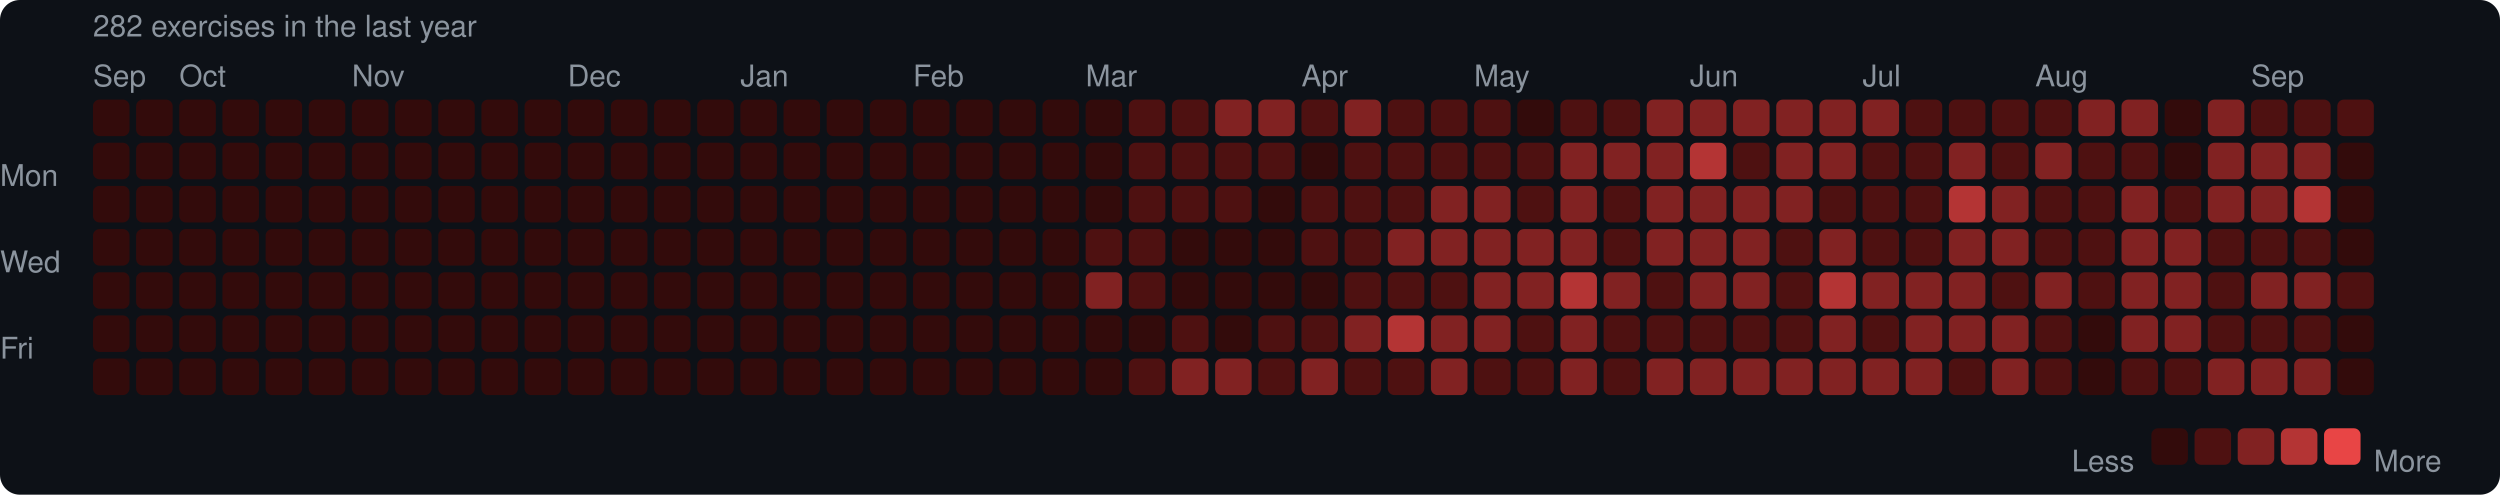
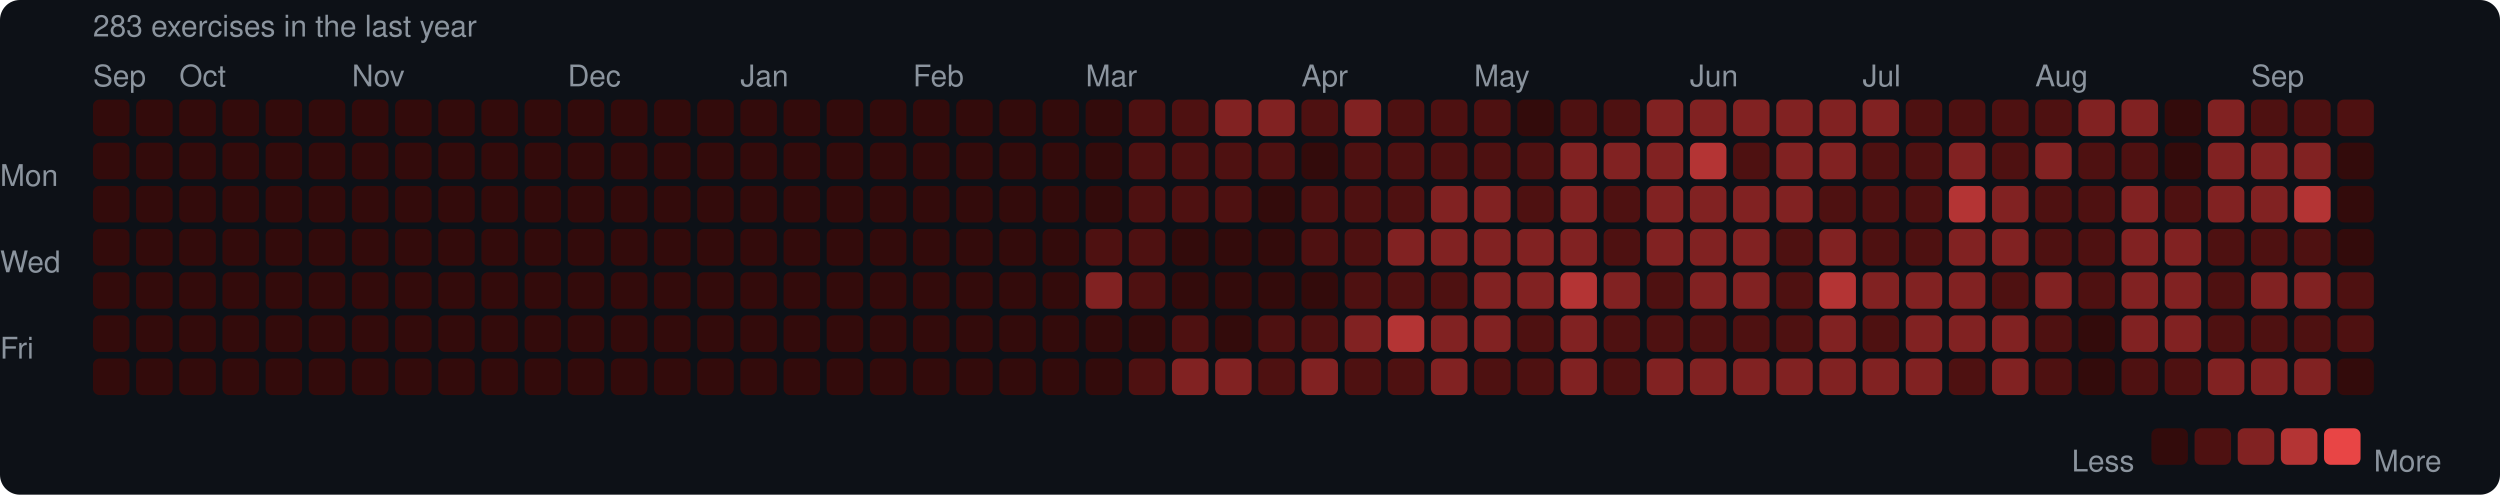
<svg xmlns="http://www.w3.org/2000/svg" width="753" height="149" viewBox="0 0 753 149">
  <rect width="753" height="149" rx="6" fill="#0d1117" />
  <style>text { font-family: -apple-system, BlinkMacSystemFont, "Segoe UI", Helvetica, Arial, sans-serif; fill: #8b949e; font-size: 9px; }</style>
-   <text x="28" y="11" font-size="9">282 exercises in the last year</text>
+   <text x="28" y="11" font-size="9">283 exercises in the last year</text>
  <text x="28" y="26">Sep</text>
  <text x="54" y="26">Oct</text>
  <text x="106" y="26">Nov</text>
  <text x="171" y="26">Dec</text>
  <text x="223" y="26">Jan</text>
  <text x="275" y="26">Feb</text>
  <text x="327" y="26">Mar</text>
  <text x="392" y="26">Apr</text>
  <text x="444" y="26">May</text>
  <text x="509" y="26">Jun</text>
  <text x="561" y="26">Jul</text>
  <text x="613" y="26">Aug</text>
  <text x="678" y="26">Sep</text>
  <text x="0" y="53" dominant-baseline="middle">Mon</text>
  <text x="0" y="79" dominant-baseline="middle">Wed</text>
  <text x="0" y="105" dominant-baseline="middle">Fri</text>
  <rect x="28" y="30" width="11" height="11" rx="2" fill="#330b0b" />
  <rect x="28" y="43" width="11" height="11" rx="2" fill="#330b0b" />
  <rect x="28" y="56" width="11" height="11" rx="2" fill="#330b0b" />
  <rect x="28" y="69" width="11" height="11" rx="2" fill="#330b0b" />
  <rect x="28" y="82" width="11" height="11" rx="2" fill="#330b0b" />
  <rect x="28" y="95" width="11" height="11" rx="2" fill="#330b0b" />
  <rect x="28" y="108" width="11" height="11" rx="2" fill="#330b0b" />
  <rect x="41" y="30" width="11" height="11" rx="2" fill="#330b0b" />
  <rect x="41" y="43" width="11" height="11" rx="2" fill="#330b0b" />
  <rect x="41" y="56" width="11" height="11" rx="2" fill="#330b0b" />
  <rect x="41" y="69" width="11" height="11" rx="2" fill="#330b0b" />
  <rect x="41" y="82" width="11" height="11" rx="2" fill="#330b0b" />
  <rect x="41" y="95" width="11" height="11" rx="2" fill="#330b0b" />
  <rect x="41" y="108" width="11" height="11" rx="2" fill="#330b0b" />
  <rect x="54" y="30" width="11" height="11" rx="2" fill="#330b0b" />
  <rect x="54" y="43" width="11" height="11" rx="2" fill="#330b0b" />
  <rect x="54" y="56" width="11" height="11" rx="2" fill="#330b0b" />
  <rect x="54" y="69" width="11" height="11" rx="2" fill="#330b0b" />
  <rect x="54" y="82" width="11" height="11" rx="2" fill="#330b0b" />
  <rect x="54" y="95" width="11" height="11" rx="2" fill="#330b0b" />
  <rect x="54" y="108" width="11" height="11" rx="2" fill="#330b0b" />
  <rect x="67" y="30" width="11" height="11" rx="2" fill="#330b0b" />
  <rect x="67" y="43" width="11" height="11" rx="2" fill="#330b0b" />
  <rect x="67" y="56" width="11" height="11" rx="2" fill="#330b0b" />
  <rect x="67" y="69" width="11" height="11" rx="2" fill="#330b0b" />
  <rect x="67" y="82" width="11" height="11" rx="2" fill="#330b0b" />
  <rect x="67" y="95" width="11" height="11" rx="2" fill="#330b0b" />
  <rect x="67" y="108" width="11" height="11" rx="2" fill="#330b0b" />
  <rect x="80" y="30" width="11" height="11" rx="2" fill="#330b0b" />
  <rect x="80" y="43" width="11" height="11" rx="2" fill="#330b0b" />
  <rect x="80" y="56" width="11" height="11" rx="2" fill="#330b0b" />
  <rect x="80" y="69" width="11" height="11" rx="2" fill="#330b0b" />
  <rect x="80" y="82" width="11" height="11" rx="2" fill="#330b0b" />
  <rect x="80" y="95" width="11" height="11" rx="2" fill="#330b0b" />
  <rect x="80" y="108" width="11" height="11" rx="2" fill="#330b0b" />
  <rect x="93" y="30" width="11" height="11" rx="2" fill="#330b0b" />
  <rect x="93" y="43" width="11" height="11" rx="2" fill="#330b0b" />
  <rect x="93" y="56" width="11" height="11" rx="2" fill="#330b0b" />
  <rect x="93" y="69" width="11" height="11" rx="2" fill="#330b0b" />
  <rect x="93" y="82" width="11" height="11" rx="2" fill="#330b0b" />
  <rect x="93" y="95" width="11" height="11" rx="2" fill="#330b0b" />
  <rect x="93" y="108" width="11" height="11" rx="2" fill="#330b0b" />
  <rect x="106" y="30" width="11" height="11" rx="2" fill="#330b0b" />
  <rect x="106" y="43" width="11" height="11" rx="2" fill="#330b0b" />
  <rect x="106" y="56" width="11" height="11" rx="2" fill="#330b0b" />
  <rect x="106" y="69" width="11" height="11" rx="2" fill="#330b0b" />
  <rect x="106" y="82" width="11" height="11" rx="2" fill="#330b0b" />
  <rect x="106" y="95" width="11" height="11" rx="2" fill="#330b0b" />
  <rect x="106" y="108" width="11" height="11" rx="2" fill="#330b0b" />
  <rect x="119" y="30" width="11" height="11" rx="2" fill="#330b0b" />
  <rect x="119" y="43" width="11" height="11" rx="2" fill="#330b0b" />
  <rect x="119" y="56" width="11" height="11" rx="2" fill="#330b0b" />
  <rect x="119" y="69" width="11" height="11" rx="2" fill="#330b0b" />
  <rect x="119" y="82" width="11" height="11" rx="2" fill="#330b0b" />
  <rect x="119" y="95" width="11" height="11" rx="2" fill="#330b0b" />
  <rect x="119" y="108" width="11" height="11" rx="2" fill="#330b0b" />
  <rect x="132" y="30" width="11" height="11" rx="2" fill="#330b0b" />
  <rect x="132" y="43" width="11" height="11" rx="2" fill="#330b0b" />
  <rect x="132" y="56" width="11" height="11" rx="2" fill="#330b0b" />
  <rect x="132" y="69" width="11" height="11" rx="2" fill="#330b0b" />
  <rect x="132" y="82" width="11" height="11" rx="2" fill="#330b0b" />
  <rect x="132" y="95" width="11" height="11" rx="2" fill="#330b0b" />
  <rect x="132" y="108" width="11" height="11" rx="2" fill="#330b0b" />
  <rect x="145" y="30" width="11" height="11" rx="2" fill="#330b0b" />
  <rect x="145" y="43" width="11" height="11" rx="2" fill="#330b0b" />
  <rect x="145" y="56" width="11" height="11" rx="2" fill="#330b0b" />
  <rect x="145" y="69" width="11" height="11" rx="2" fill="#330b0b" />
  <rect x="145" y="82" width="11" height="11" rx="2" fill="#330b0b" />
  <rect x="145" y="95" width="11" height="11" rx="2" fill="#330b0b" />
  <rect x="145" y="108" width="11" height="11" rx="2" fill="#330b0b" />
  <rect x="158" y="30" width="11" height="11" rx="2" fill="#330b0b" />
  <rect x="158" y="43" width="11" height="11" rx="2" fill="#330b0b" />
  <rect x="158" y="56" width="11" height="11" rx="2" fill="#330b0b" />
  <rect x="158" y="69" width="11" height="11" rx="2" fill="#330b0b" />
  <rect x="158" y="82" width="11" height="11" rx="2" fill="#330b0b" />
  <rect x="158" y="95" width="11" height="11" rx="2" fill="#330b0b" />
  <rect x="158" y="108" width="11" height="11" rx="2" fill="#330b0b" />
  <rect x="171" y="30" width="11" height="11" rx="2" fill="#330b0b" />
  <rect x="171" y="43" width="11" height="11" rx="2" fill="#330b0b" />
  <rect x="171" y="56" width="11" height="11" rx="2" fill="#330b0b" />
  <rect x="171" y="69" width="11" height="11" rx="2" fill="#330b0b" />
  <rect x="171" y="82" width="11" height="11" rx="2" fill="#330b0b" />
  <rect x="171" y="95" width="11" height="11" rx="2" fill="#330b0b" />
  <rect x="171" y="108" width="11" height="11" rx="2" fill="#330b0b" />
  <rect x="184" y="30" width="11" height="11" rx="2" fill="#330b0b" />
  <rect x="184" y="43" width="11" height="11" rx="2" fill="#330b0b" />
  <rect x="184" y="56" width="11" height="11" rx="2" fill="#330b0b" />
  <rect x="184" y="69" width="11" height="11" rx="2" fill="#330b0b" />
  <rect x="184" y="82" width="11" height="11" rx="2" fill="#330b0b" />
  <rect x="184" y="95" width="11" height="11" rx="2" fill="#330b0b" />
  <rect x="184" y="108" width="11" height="11" rx="2" fill="#330b0b" />
  <rect x="197" y="30" width="11" height="11" rx="2" fill="#330b0b" />
  <rect x="197" y="43" width="11" height="11" rx="2" fill="#330b0b" />
  <rect x="197" y="56" width="11" height="11" rx="2" fill="#330b0b" />
  <rect x="197" y="69" width="11" height="11" rx="2" fill="#330b0b" />
  <rect x="197" y="82" width="11" height="11" rx="2" fill="#330b0b" />
  <rect x="197" y="95" width="11" height="11" rx="2" fill="#330b0b" />
  <rect x="197" y="108" width="11" height="11" rx="2" fill="#330b0b" />
  <rect x="210" y="30" width="11" height="11" rx="2" fill="#330b0b" />
  <rect x="210" y="43" width="11" height="11" rx="2" fill="#330b0b" />
  <rect x="210" y="56" width="11" height="11" rx="2" fill="#330b0b" />
  <rect x="210" y="69" width="11" height="11" rx="2" fill="#330b0b" />
  <rect x="210" y="82" width="11" height="11" rx="2" fill="#330b0b" />
  <rect x="210" y="95" width="11" height="11" rx="2" fill="#330b0b" />
  <rect x="210" y="108" width="11" height="11" rx="2" fill="#330b0b" />
  <rect x="223" y="30" width="11" height="11" rx="2" fill="#330b0b" />
  <rect x="223" y="43" width="11" height="11" rx="2" fill="#330b0b" />
  <rect x="223" y="56" width="11" height="11" rx="2" fill="#330b0b" />
  <rect x="223" y="69" width="11" height="11" rx="2" fill="#330b0b" />
  <rect x="223" y="82" width="11" height="11" rx="2" fill="#330b0b" />
  <rect x="223" y="95" width="11" height="11" rx="2" fill="#330b0b" />
  <rect x="223" y="108" width="11" height="11" rx="2" fill="#330b0b" />
  <rect x="236" y="30" width="11" height="11" rx="2" fill="#330b0b" />
  <rect x="236" y="43" width="11" height="11" rx="2" fill="#330b0b" />
  <rect x="236" y="56" width="11" height="11" rx="2" fill="#330b0b" />
  <rect x="236" y="69" width="11" height="11" rx="2" fill="#330b0b" />
  <rect x="236" y="82" width="11" height="11" rx="2" fill="#330b0b" />
  <rect x="236" y="95" width="11" height="11" rx="2" fill="#330b0b" />
  <rect x="236" y="108" width="11" height="11" rx="2" fill="#330b0b" />
  <rect x="249" y="30" width="11" height="11" rx="2" fill="#330b0b" />
  <rect x="249" y="43" width="11" height="11" rx="2" fill="#330b0b" />
  <rect x="249" y="56" width="11" height="11" rx="2" fill="#330b0b" />
  <rect x="249" y="69" width="11" height="11" rx="2" fill="#330b0b" />
  <rect x="249" y="82" width="11" height="11" rx="2" fill="#330b0b" />
  <rect x="249" y="95" width="11" height="11" rx="2" fill="#330b0b" />
  <rect x="249" y="108" width="11" height="11" rx="2" fill="#330b0b" />
  <rect x="262" y="30" width="11" height="11" rx="2" fill="#330b0b" />
  <rect x="262" y="43" width="11" height="11" rx="2" fill="#330b0b" />
  <rect x="262" y="56" width="11" height="11" rx="2" fill="#330b0b" />
  <rect x="262" y="69" width="11" height="11" rx="2" fill="#330b0b" />
  <rect x="262" y="82" width="11" height="11" rx="2" fill="#330b0b" />
  <rect x="262" y="95" width="11" height="11" rx="2" fill="#330b0b" />
  <rect x="262" y="108" width="11" height="11" rx="2" fill="#330b0b" />
  <rect x="275" y="30" width="11" height="11" rx="2" fill="#330b0b" />
  <rect x="275" y="43" width="11" height="11" rx="2" fill="#330b0b" />
  <rect x="275" y="56" width="11" height="11" rx="2" fill="#330b0b" />
  <rect x="275" y="69" width="11" height="11" rx="2" fill="#330b0b" />
  <rect x="275" y="82" width="11" height="11" rx="2" fill="#330b0b" />
  <rect x="275" y="95" width="11" height="11" rx="2" fill="#330b0b" />
  <rect x="275" y="108" width="11" height="11" rx="2" fill="#330b0b" />
  <rect x="288" y="30" width="11" height="11" rx="2" fill="#330b0b" />
  <rect x="288" y="43" width="11" height="11" rx="2" fill="#330b0b" />
  <rect x="288" y="56" width="11" height="11" rx="2" fill="#330b0b" />
  <rect x="288" y="69" width="11" height="11" rx="2" fill="#330b0b" />
  <rect x="288" y="82" width="11" height="11" rx="2" fill="#330b0b" />
  <rect x="288" y="95" width="11" height="11" rx="2" fill="#330b0b" />
  <rect x="288" y="108" width="11" height="11" rx="2" fill="#330b0b" />
  <rect x="301" y="30" width="11" height="11" rx="2" fill="#330b0b" />
  <rect x="301" y="43" width="11" height="11" rx="2" fill="#330b0b" />
  <rect x="301" y="56" width="11" height="11" rx="2" fill="#330b0b" />
  <rect x="301" y="69" width="11" height="11" rx="2" fill="#330b0b" />
  <rect x="301" y="82" width="11" height="11" rx="2" fill="#330b0b" />
  <rect x="301" y="95" width="11" height="11" rx="2" fill="#330b0b" />
  <rect x="301" y="108" width="11" height="11" rx="2" fill="#330b0b" />
  <rect x="314" y="30" width="11" height="11" rx="2" fill="#330b0b" />
  <rect x="314" y="43" width="11" height="11" rx="2" fill="#330b0b" />
  <rect x="314" y="56" width="11" height="11" rx="2" fill="#330b0b" />
  <rect x="314" y="69" width="11" height="11" rx="2" fill="#330b0b" />
  <rect x="314" y="82" width="11" height="11" rx="2" fill="#330b0b" />
  <rect x="314" y="95" width="11" height="11" rx="2" fill="#330b0b" />
  <rect x="314" y="108" width="11" height="11" rx="2" fill="#330b0b" />
  <rect x="327" y="30" width="11" height="11" rx="2" fill="#330b0b" />
  <rect x="327" y="43" width="11" height="11" rx="2" fill="#330b0b" />
  <rect x="327" y="56" width="11" height="11" rx="2" fill="#330b0b" />
  <rect x="327" y="69" width="11" height="11" rx="2" fill="#4e1111" />
  <rect x="327" y="82" width="11" height="11" rx="2" fill="#812222" />
  <rect x="327" y="95" width="11" height="11" rx="2" fill="#330b0b" />
  <rect x="327" y="108" width="11" height="11" rx="2" fill="#330b0b" />
  <rect x="340" y="30" width="11" height="11" rx="2" fill="#4e1111" />
  <rect x="340" y="43" width="11" height="11" rx="2" fill="#4e1111" />
  <rect x="340" y="56" width="11" height="11" rx="2" fill="#4e1111" />
  <rect x="340" y="69" width="11" height="11" rx="2" fill="#4e1111" />
  <rect x="340" y="82" width="11" height="11" rx="2" fill="#4e1111" />
  <rect x="340" y="95" width="11" height="11" rx="2" fill="#330b0b" />
  <rect x="340" y="108" width="11" height="11" rx="2" fill="#4e1111" />
  <rect x="353" y="30" width="11" height="11" rx="2" fill="#4e1111" />
  <rect x="353" y="43" width="11" height="11" rx="2" fill="#4e1111" />
  <rect x="353" y="56" width="11" height="11" rx="2" fill="#4e1111" />
  <rect x="353" y="69" width="11" height="11" rx="2" fill="#330b0b" />
  <rect x="353" y="82" width="11" height="11" rx="2" fill="#330b0b" />
  <rect x="353" y="95" width="11" height="11" rx="2" fill="#4e1111" />
  <rect x="353" y="108" width="11" height="11" rx="2" fill="#812222" />
  <rect x="366" y="30" width="11" height="11" rx="2" fill="#812222" />
  <rect x="366" y="43" width="11" height="11" rx="2" fill="#4e1111" />
  <rect x="366" y="56" width="11" height="11" rx="2" fill="#4e1111" />
  <rect x="366" y="69" width="11" height="11" rx="2" fill="#330b0b" />
  <rect x="366" y="82" width="11" height="11" rx="2" fill="#330b0b" />
  <rect x="366" y="95" width="11" height="11" rx="2" fill="#330b0b" />
  <rect x="366" y="108" width="11" height="11" rx="2" fill="#812222" />
  <rect x="379" y="30" width="11" height="11" rx="2" fill="#812222" />
  <rect x="379" y="43" width="11" height="11" rx="2" fill="#4e1111" />
  <rect x="379" y="56" width="11" height="11" rx="2" fill="#330b0b" />
  <rect x="379" y="69" width="11" height="11" rx="2" fill="#330b0b" />
  <rect x="379" y="82" width="11" height="11" rx="2" fill="#330b0b" />
  <rect x="379" y="95" width="11" height="11" rx="2" fill="#4e1111" />
  <rect x="379" y="108" width="11" height="11" rx="2" fill="#4e1111" />
  <rect x="392" y="30" width="11" height="11" rx="2" fill="#4e1111" />
  <rect x="392" y="43" width="11" height="11" rx="2" fill="#330b0b" />
  <rect x="392" y="56" width="11" height="11" rx="2" fill="#4e1111" />
  <rect x="392" y="69" width="11" height="11" rx="2" fill="#4e1111" />
  <rect x="392" y="82" width="11" height="11" rx="2" fill="#330b0b" />
  <rect x="392" y="95" width="11" height="11" rx="2" fill="#4e1111" />
  <rect x="392" y="108" width="11" height="11" rx="2" fill="#812222" />
  <rect x="405" y="30" width="11" height="11" rx="2" fill="#812222" />
  <rect x="405" y="43" width="11" height="11" rx="2" fill="#4e1111" />
  <rect x="405" y="56" width="11" height="11" rx="2" fill="#4e1111" />
  <rect x="405" y="69" width="11" height="11" rx="2" fill="#4e1111" />
  <rect x="405" y="82" width="11" height="11" rx="2" fill="#4e1111" />
  <rect x="405" y="95" width="11" height="11" rx="2" fill="#812222" />
  <rect x="405" y="108" width="11" height="11" rx="2" fill="#4e1111" />
  <rect x="418" y="30" width="11" height="11" rx="2" fill="#4e1111" />
  <rect x="418" y="43" width="11" height="11" rx="2" fill="#4e1111" />
  <rect x="418" y="56" width="11" height="11" rx="2" fill="#4e1111" />
  <rect x="418" y="69" width="11" height="11" rx="2" fill="#812222" />
  <rect x="418" y="82" width="11" height="11" rx="2" fill="#4e1111" />
  <rect x="418" y="95" width="11" height="11" rx="2" fill="#b43434" />
  <rect x="418" y="108" width="11" height="11" rx="2" fill="#4e1111" />
  <rect x="431" y="30" width="11" height="11" rx="2" fill="#4e1111" />
  <rect x="431" y="43" width="11" height="11" rx="2" fill="#4e1111" />
  <rect x="431" y="56" width="11" height="11" rx="2" fill="#812222" />
  <rect x="431" y="69" width="11" height="11" rx="2" fill="#812222" />
  <rect x="431" y="82" width="11" height="11" rx="2" fill="#4e1111" />
  <rect x="431" y="95" width="11" height="11" rx="2" fill="#812222" />
  <rect x="431" y="108" width="11" height="11" rx="2" fill="#812222" />
  <rect x="444" y="30" width="11" height="11" rx="2" fill="#4e1111" />
  <rect x="444" y="43" width="11" height="11" rx="2" fill="#4e1111" />
  <rect x="444" y="56" width="11" height="11" rx="2" fill="#812222" />
  <rect x="444" y="69" width="11" height="11" rx="2" fill="#812222" />
  <rect x="444" y="82" width="11" height="11" rx="2" fill="#812222" />
  <rect x="444" y="95" width="11" height="11" rx="2" fill="#812222" />
  <rect x="444" y="108" width="11" height="11" rx="2" fill="#4e1111" />
  <rect x="457" y="30" width="11" height="11" rx="2" fill="#330b0b" />
  <rect x="457" y="43" width="11" height="11" rx="2" fill="#4e1111" />
  <rect x="457" y="56" width="11" height="11" rx="2" fill="#4e1111" />
  <rect x="457" y="69" width="11" height="11" rx="2" fill="#812222" />
  <rect x="457" y="82" width="11" height="11" rx="2" fill="#812222" />
  <rect x="457" y="95" width="11" height="11" rx="2" fill="#4e1111" />
  <rect x="457" y="108" width="11" height="11" rx="2" fill="#4e1111" />
  <rect x="470" y="30" width="11" height="11" rx="2" fill="#4e1111" />
  <rect x="470" y="43" width="11" height="11" rx="2" fill="#812222" />
  <rect x="470" y="56" width="11" height="11" rx="2" fill="#812222" />
  <rect x="470" y="69" width="11" height="11" rx="2" fill="#812222" />
  <rect x="470" y="82" width="11" height="11" rx="2" fill="#b43434" />
  <rect x="470" y="95" width="11" height="11" rx="2" fill="#812222" />
  <rect x="470" y="108" width="11" height="11" rx="2" fill="#812222" />
  <rect x="483" y="30" width="11" height="11" rx="2" fill="#4e1111" />
  <rect x="483" y="43" width="11" height="11" rx="2" fill="#812222" />
  <rect x="483" y="56" width="11" height="11" rx="2" fill="#4e1111" />
  <rect x="483" y="69" width="11" height="11" rx="2" fill="#4e1111" />
  <rect x="483" y="82" width="11" height="11" rx="2" fill="#812222" />
  <rect x="483" y="95" width="11" height="11" rx="2" fill="#4e1111" />
  <rect x="483" y="108" width="11" height="11" rx="2" fill="#4e1111" />
  <rect x="496" y="30" width="11" height="11" rx="2" fill="#812222" />
  <rect x="496" y="43" width="11" height="11" rx="2" fill="#812222" />
  <rect x="496" y="56" width="11" height="11" rx="2" fill="#812222" />
  <rect x="496" y="69" width="11" height="11" rx="2" fill="#812222" />
  <rect x="496" y="82" width="11" height="11" rx="2" fill="#4e1111" />
  <rect x="496" y="95" width="11" height="11" rx="2" fill="#4e1111" />
  <rect x="496" y="108" width="11" height="11" rx="2" fill="#812222" />
  <rect x="509" y="30" width="11" height="11" rx="2" fill="#812222" />
  <rect x="509" y="43" width="11" height="11" rx="2" fill="#b43434" />
  <rect x="509" y="56" width="11" height="11" rx="2" fill="#812222" />
  <rect x="509" y="69" width="11" height="11" rx="2" fill="#812222" />
  <rect x="509" y="82" width="11" height="11" rx="2" fill="#812222" />
  <rect x="509" y="95" width="11" height="11" rx="2" fill="#4e1111" />
  <rect x="509" y="108" width="11" height="11" rx="2" fill="#812222" />
  <rect x="522" y="30" width="11" height="11" rx="2" fill="#812222" />
  <rect x="522" y="43" width="11" height="11" rx="2" fill="#4e1111" />
  <rect x="522" y="56" width="11" height="11" rx="2" fill="#812222" />
  <rect x="522" y="69" width="11" height="11" rx="2" fill="#812222" />
  <rect x="522" y="82" width="11" height="11" rx="2" fill="#812222" />
  <rect x="522" y="95" width="11" height="11" rx="2" fill="#4e1111" />
  <rect x="522" y="108" width="11" height="11" rx="2" fill="#812222" />
  <rect x="535" y="30" width="11" height="11" rx="2" fill="#812222" />
  <rect x="535" y="43" width="11" height="11" rx="2" fill="#812222" />
  <rect x="535" y="56" width="11" height="11" rx="2" fill="#812222" />
  <rect x="535" y="69" width="11" height="11" rx="2" fill="#4e1111" />
  <rect x="535" y="82" width="11" height="11" rx="2" fill="#4e1111" />
  <rect x="535" y="95" width="11" height="11" rx="2" fill="#4e1111" />
  <rect x="535" y="108" width="11" height="11" rx="2" fill="#812222" />
  <rect x="548" y="30" width="11" height="11" rx="2" fill="#812222" />
  <rect x="548" y="43" width="11" height="11" rx="2" fill="#812222" />
  <rect x="548" y="56" width="11" height="11" rx="2" fill="#4e1111" />
  <rect x="548" y="69" width="11" height="11" rx="2" fill="#812222" />
  <rect x="548" y="82" width="11" height="11" rx="2" fill="#b43434" />
  <rect x="548" y="95" width="11" height="11" rx="2" fill="#812222" />
  <rect x="548" y="108" width="11" height="11" rx="2" fill="#812222" />
  <rect x="561" y="30" width="11" height="11" rx="2" fill="#812222" />
  <rect x="561" y="43" width="11" height="11" rx="2" fill="#4e1111" />
  <rect x="561" y="56" width="11" height="11" rx="2" fill="#4e1111" />
  <rect x="561" y="69" width="11" height="11" rx="2" fill="#4e1111" />
  <rect x="561" y="82" width="11" height="11" rx="2" fill="#812222" />
  <rect x="561" y="95" width="11" height="11" rx="2" fill="#4e1111" />
  <rect x="561" y="108" width="11" height="11" rx="2" fill="#812222" />
  <rect x="574" y="30" width="11" height="11" rx="2" fill="#4e1111" />
  <rect x="574" y="43" width="11" height="11" rx="2" fill="#4e1111" />
  <rect x="574" y="56" width="11" height="11" rx="2" fill="#4e1111" />
  <rect x="574" y="69" width="11" height="11" rx="2" fill="#4e1111" />
  <rect x="574" y="82" width="11" height="11" rx="2" fill="#812222" />
  <rect x="574" y="95" width="11" height="11" rx="2" fill="#812222" />
  <rect x="574" y="108" width="11" height="11" rx="2" fill="#812222" />
  <rect x="587" y="30" width="11" height="11" rx="2" fill="#4e1111" />
  <rect x="587" y="43" width="11" height="11" rx="2" fill="#812222" />
  <rect x="587" y="56" width="11" height="11" rx="2" fill="#b43434" />
  <rect x="587" y="69" width="11" height="11" rx="2" fill="#812222" />
  <rect x="587" y="82" width="11" height="11" rx="2" fill="#812222" />
  <rect x="587" y="95" width="11" height="11" rx="2" fill="#812222" />
  <rect x="587" y="108" width="11" height="11" rx="2" fill="#4e1111" />
  <rect x="600" y="30" width="11" height="11" rx="2" fill="#4e1111" />
  <rect x="600" y="43" width="11" height="11" rx="2" fill="#4e1111" />
  <rect x="600" y="56" width="11" height="11" rx="2" fill="#812222" />
  <rect x="600" y="69" width="11" height="11" rx="2" fill="#812222" />
  <rect x="600" y="82" width="11" height="11" rx="2" fill="#4e1111" />
  <rect x="600" y="95" width="11" height="11" rx="2" fill="#812222" />
  <rect x="600" y="108" width="11" height="11" rx="2" fill="#812222" />
  <rect x="613" y="30" width="11" height="11" rx="2" fill="#4e1111" />
  <rect x="613" y="43" width="11" height="11" rx="2" fill="#812222" />
  <rect x="613" y="56" width="11" height="11" rx="2" fill="#4e1111" />
  <rect x="613" y="69" width="11" height="11" rx="2" fill="#4e1111" />
  <rect x="613" y="82" width="11" height="11" rx="2" fill="#812222" />
  <rect x="613" y="95" width="11" height="11" rx="2" fill="#4e1111" />
  <rect x="613" y="108" width="11" height="11" rx="2" fill="#4e1111" />
  <rect x="626" y="30" width="11" height="11" rx="2" fill="#812222" />
  <rect x="626" y="43" width="11" height="11" rx="2" fill="#4e1111" />
  <rect x="626" y="56" width="11" height="11" rx="2" fill="#4e1111" />
  <rect x="626" y="69" width="11" height="11" rx="2" fill="#4e1111" />
  <rect x="626" y="82" width="11" height="11" rx="2" fill="#4e1111" />
  <rect x="626" y="95" width="11" height="11" rx="2" fill="#330b0b" />
  <rect x="626" y="108" width="11" height="11" rx="2" fill="#330b0b" />
  <rect x="639" y="30" width="11" height="11" rx="2" fill="#812222" />
  <rect x="639" y="43" width="11" height="11" rx="2" fill="#4e1111" />
  <rect x="639" y="56" width="11" height="11" rx="2" fill="#812222" />
  <rect x="639" y="69" width="11" height="11" rx="2" fill="#812222" />
  <rect x="639" y="82" width="11" height="11" rx="2" fill="#812222" />
  <rect x="639" y="95" width="11" height="11" rx="2" fill="#812222" />
  <rect x="639" y="108" width="11" height="11" rx="2" fill="#4e1111" />
  <rect x="652" y="30" width="11" height="11" rx="2" fill="#330b0b" />
  <rect x="652" y="43" width="11" height="11" rx="2" fill="#330b0b" />
  <rect x="652" y="56" width="11" height="11" rx="2" fill="#4e1111" />
  <rect x="652" y="69" width="11" height="11" rx="2" fill="#812222" />
  <rect x="652" y="82" width="11" height="11" rx="2" fill="#812222" />
  <rect x="652" y="95" width="11" height="11" rx="2" fill="#812222" />
  <rect x="652" y="108" width="11" height="11" rx="2" fill="#4e1111" />
  <rect x="665" y="30" width="11" height="11" rx="2" fill="#812222" />
  <rect x="665" y="43" width="11" height="11" rx="2" fill="#812222" />
  <rect x="665" y="56" width="11" height="11" rx="2" fill="#812222" />
  <rect x="665" y="69" width="11" height="11" rx="2" fill="#4e1111" />
  <rect x="665" y="82" width="11" height="11" rx="2" fill="#4e1111" />
  <rect x="665" y="95" width="11" height="11" rx="2" fill="#4e1111" />
  <rect x="665" y="108" width="11" height="11" rx="2" fill="#812222" />
  <rect x="678" y="30" width="11" height="11" rx="2" fill="#4e1111" />
  <rect x="678" y="43" width="11" height="11" rx="2" fill="#812222" />
  <rect x="678" y="56" width="11" height="11" rx="2" fill="#812222" />
  <rect x="678" y="69" width="11" height="11" rx="2" fill="#4e1111" />
  <rect x="678" y="82" width="11" height="11" rx="2" fill="#812222" />
  <rect x="678" y="95" width="11" height="11" rx="2" fill="#4e1111" />
  <rect x="678" y="108" width="11" height="11" rx="2" fill="#812222" />
  <rect x="691" y="30" width="11" height="11" rx="2" fill="#4e1111" />
  <rect x="691" y="43" width="11" height="11" rx="2" fill="#812222" />
  <rect x="691" y="56" width="11" height="11" rx="2" fill="#b43434" />
  <rect x="691" y="69" width="11" height="11" rx="2" fill="#4e1111" />
  <rect x="691" y="82" width="11" height="11" rx="2" fill="#812222" />
  <rect x="691" y="95" width="11" height="11" rx="2" fill="#4e1111" />
  <rect x="691" y="108" width="11" height="11" rx="2" fill="#812222" />
  <rect x="704" y="30" width="11" height="11" rx="2" fill="#4e1111" />
  <rect x="704" y="43" width="11" height="11" rx="2" fill="#330b0b" />
  <rect x="704" y="56" width="11" height="11" rx="2" fill="#330b0b" />
  <rect x="704" y="69" width="11" height="11" rx="2" fill="#330b0b" />
  <rect x="704" y="82" width="11" height="11" rx="2" fill="#4e1111" />
-   <rect x="704" y="95" width="11" height="11" rx="2" fill="#330b0b" />
+   <rect x="704" y="95" width="11" height="11" rx="2" fill="#4e1111" />
  <rect x="704" y="108" width="11" height="11" rx="2" fill="#330b0b" />
  <text x="624" y="139" dominant-baseline="middle">Less</text>
  <rect x="648" y="129" width="11" height="11" rx="2" fill="#330b0b" />
  <rect x="661" y="129" width="11" height="11" rx="2" fill="#4e1111" />
  <rect x="674" y="129" width="11" height="11" rx="2" fill="#812222" />
  <rect x="687" y="129" width="11" height="11" rx="2" fill="#b43434" />
  <rect x="700" y="129" width="11" height="11" rx="2" fill="#e84545" />
  <text x="715" y="139" dominant-baseline="middle">More</text>
</svg>
